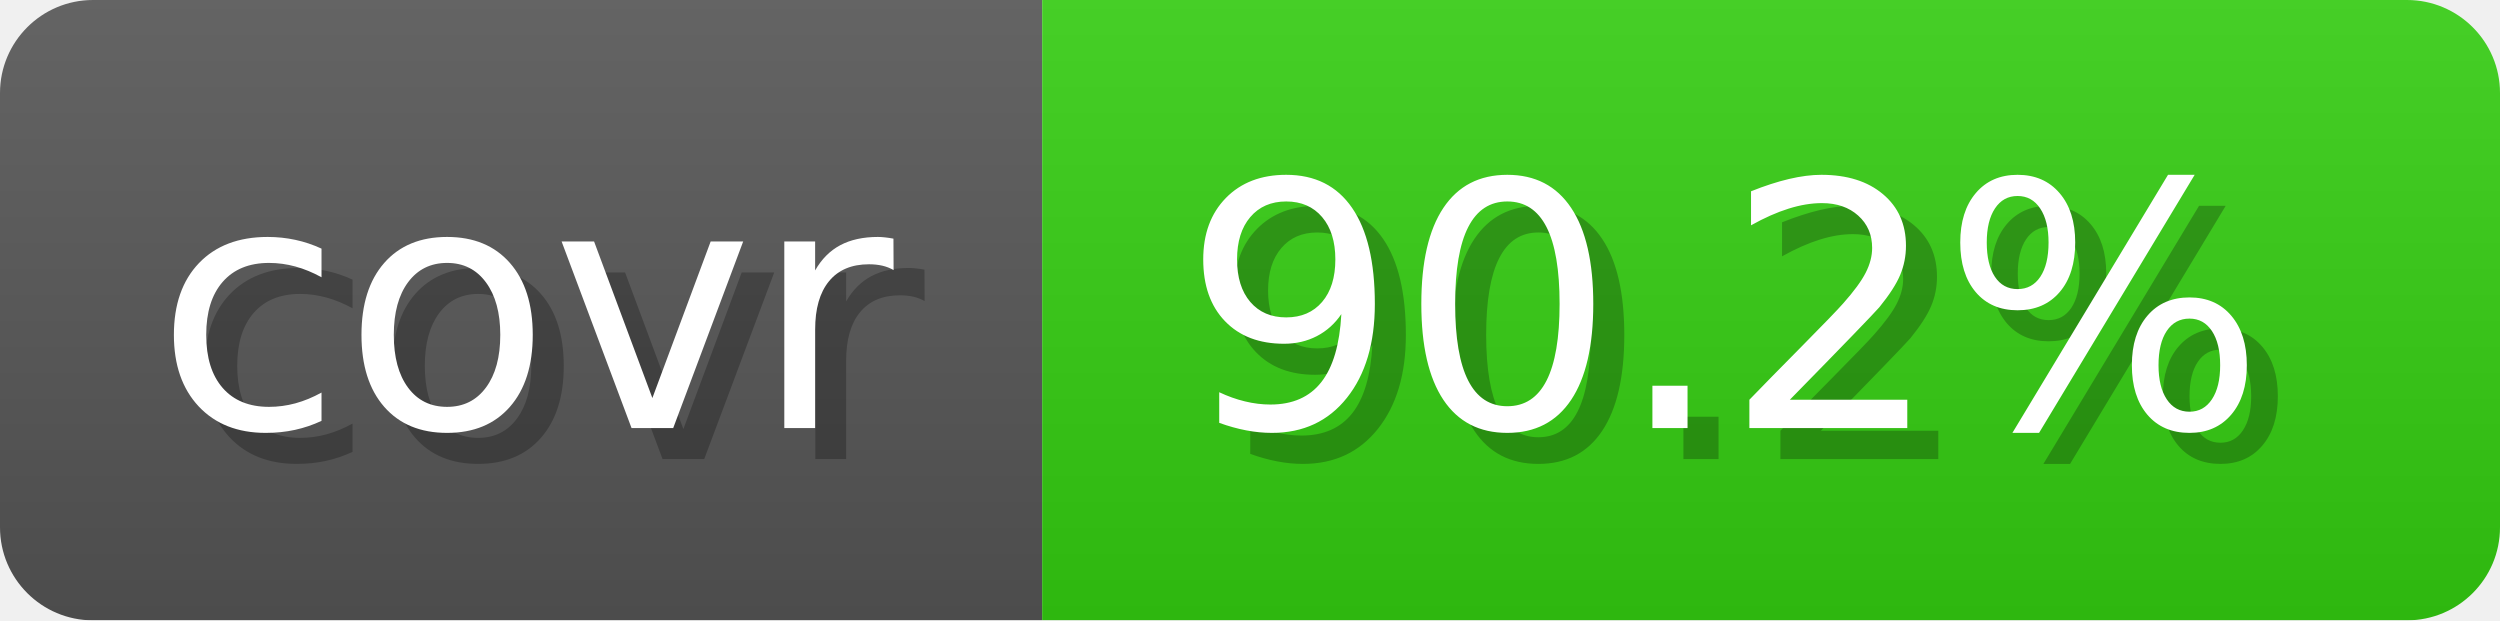
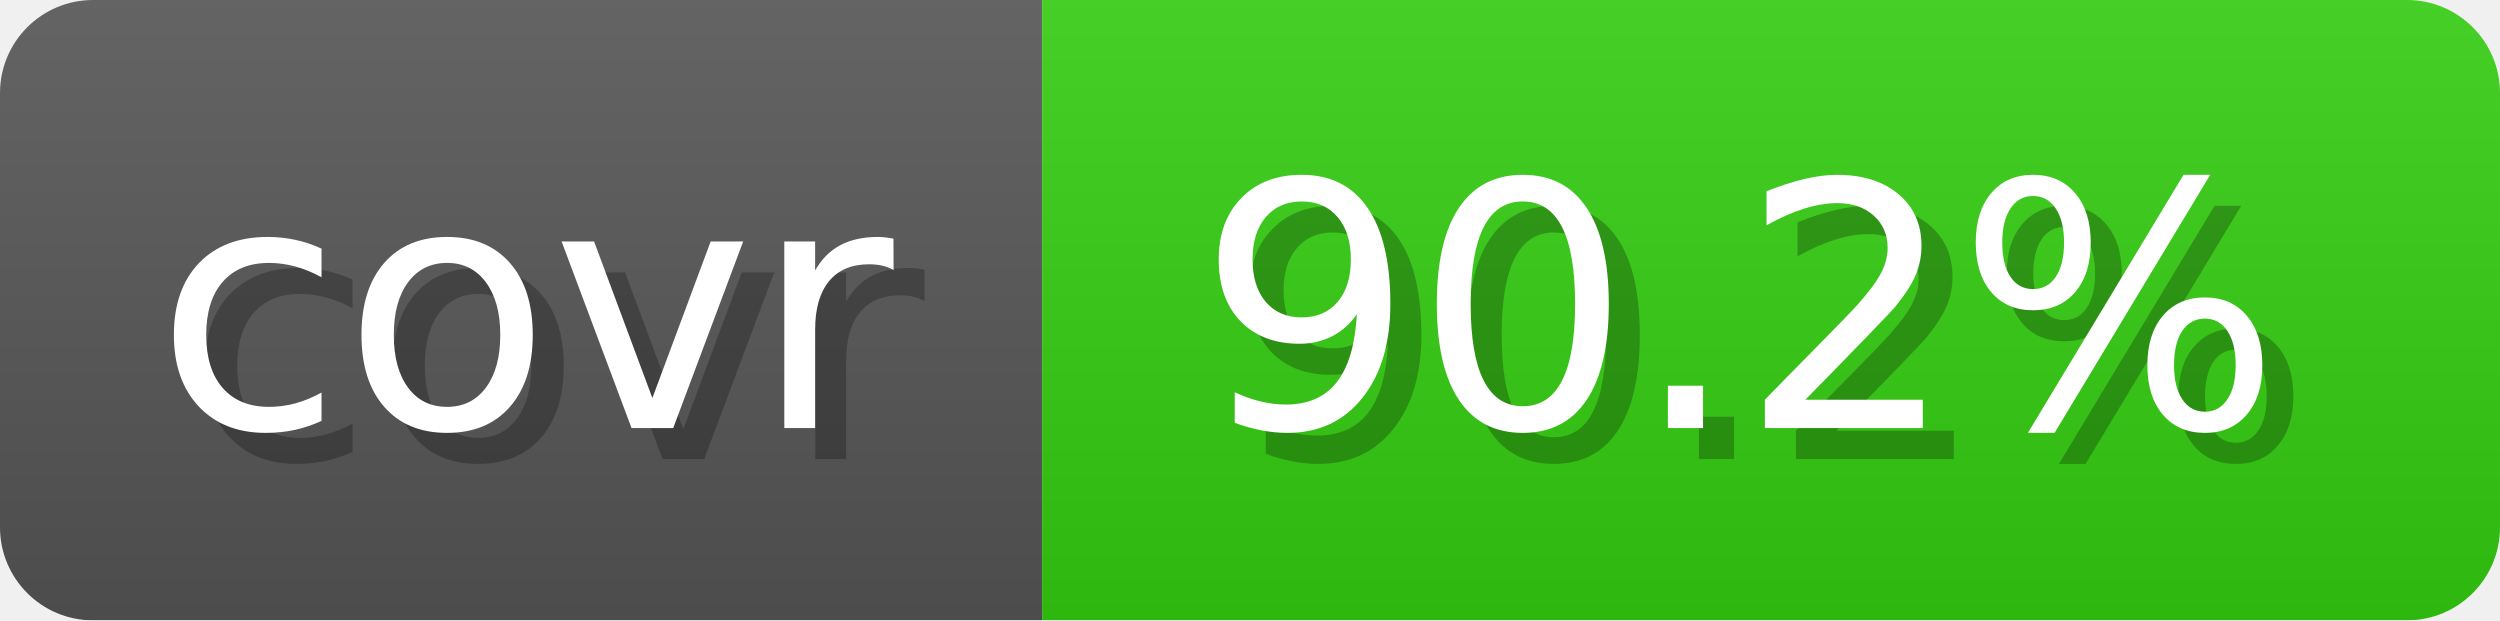
<svg xmlns="http://www.w3.org/2000/svg" width="80.6" height="20" viewBox="0 0 806 200" role="img" aria-label="covr: 90.2%">
-   <linearGradient id="yCzIv" x2="0" y2="100%">
+   <linearGradient id="gradient" x2="0" y2="100%">
    <stop offset="0" stop-opacity=".1" stop-color="#EEE" />
    <stop offset="1" stop-opacity=".1" />
  </linearGradient>
-   <mask id="coMMv">
+   <mask id="round">
    <rect width="806" height="200" rx="30" fill="#FFF" />
  </mask>
-   <g mask="url(#coMMv)">
+   <g mask="url(#round)">
    <rect width="336" height="200" fill="#555" />
-     <rect width="470" height="200" fill="#3C1" x="336" />
-     <rect width="806" height="200" fill="url(#yCzIv)" />
+     <rect x="336" width="470" height="200" fill="#3C1" />
+     <rect width="806" height="200" fill="url(#gradient)" />
  </g>
  <g aria-hidden="true" text-anchor="start" font-family="Verdana,DejaVu Sans,sans-serif" font-size="110">
    <text x="60" y="148" textLength="236" fill="#000" opacity="0.25">covr</text>
    <text x="50" y="138" textLength="236" fill="#fff">covr</text>
-     <text x="391" y="148" textLength="370" fill="#000" opacity="0.25">90.2%</text>
-     <text x="381" y="138" textLength="370" fill="#fff">90.2%</text>
+     <text x="396" y="148" textLength="370" fill="#000" opacity="0.25">90.2%</text>
+     <text x="386" y="138" textLength="370" fill="#fff">90.2%</text>
  </g>
</svg>
